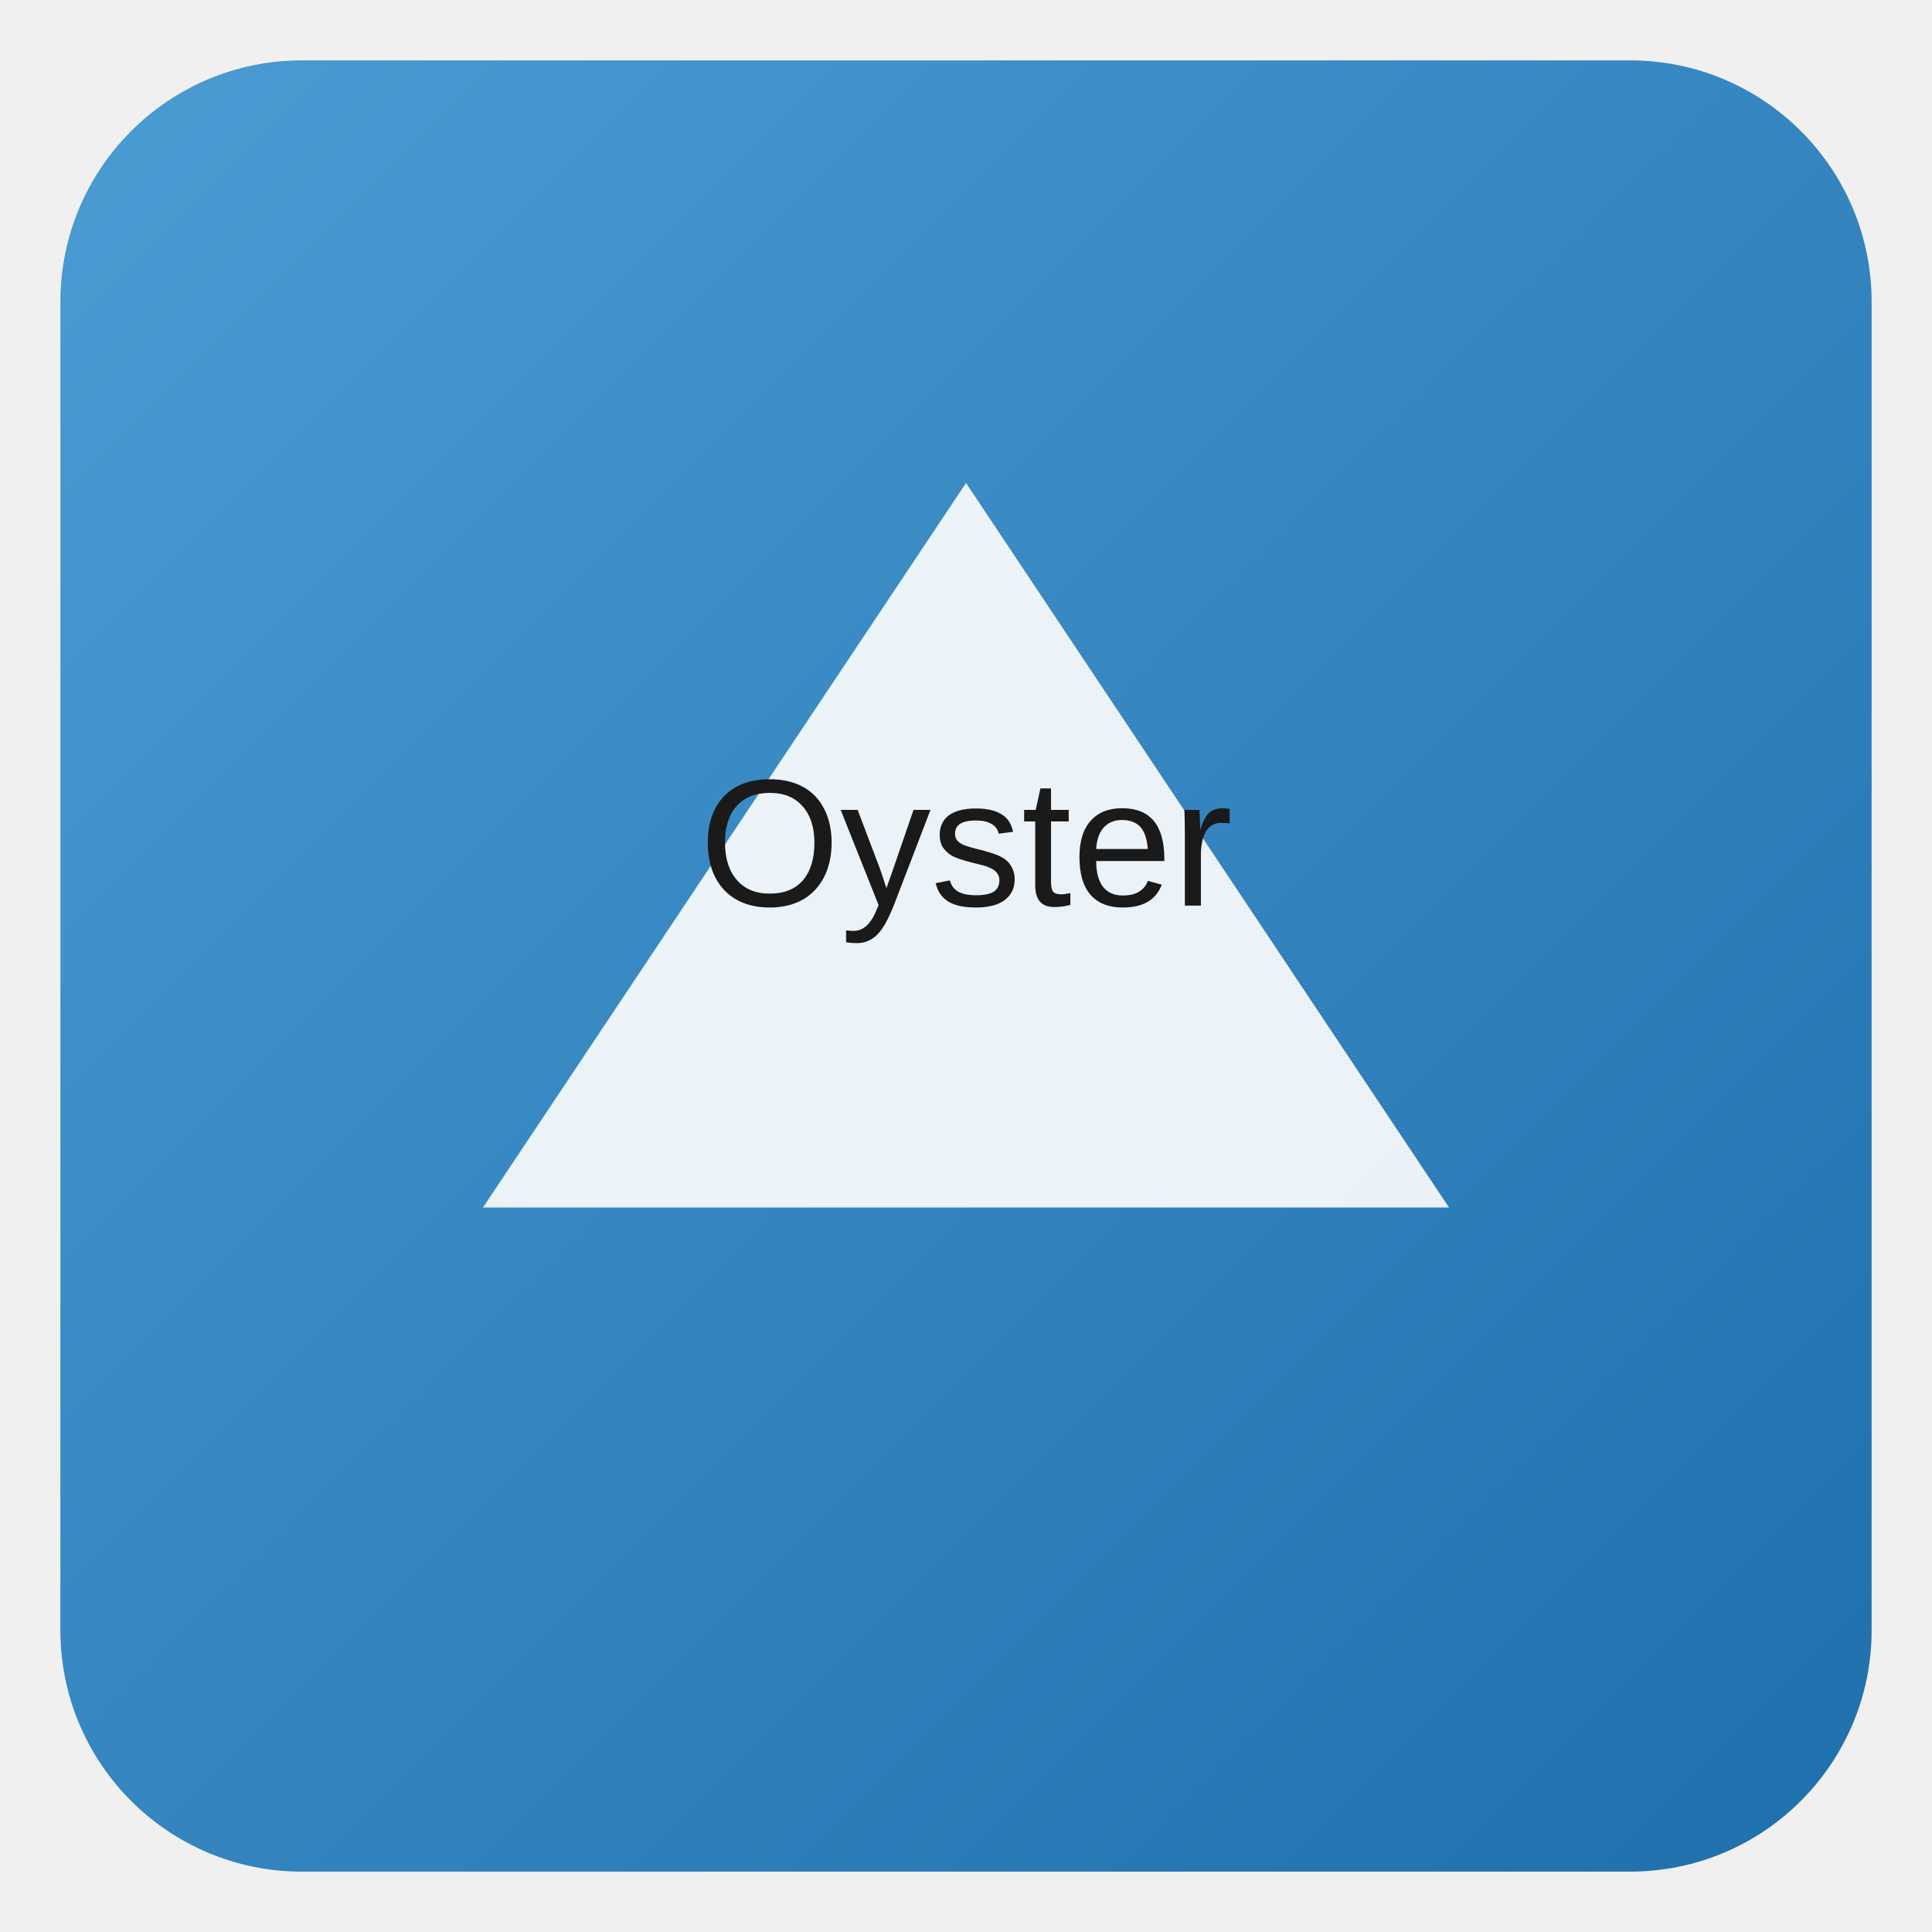
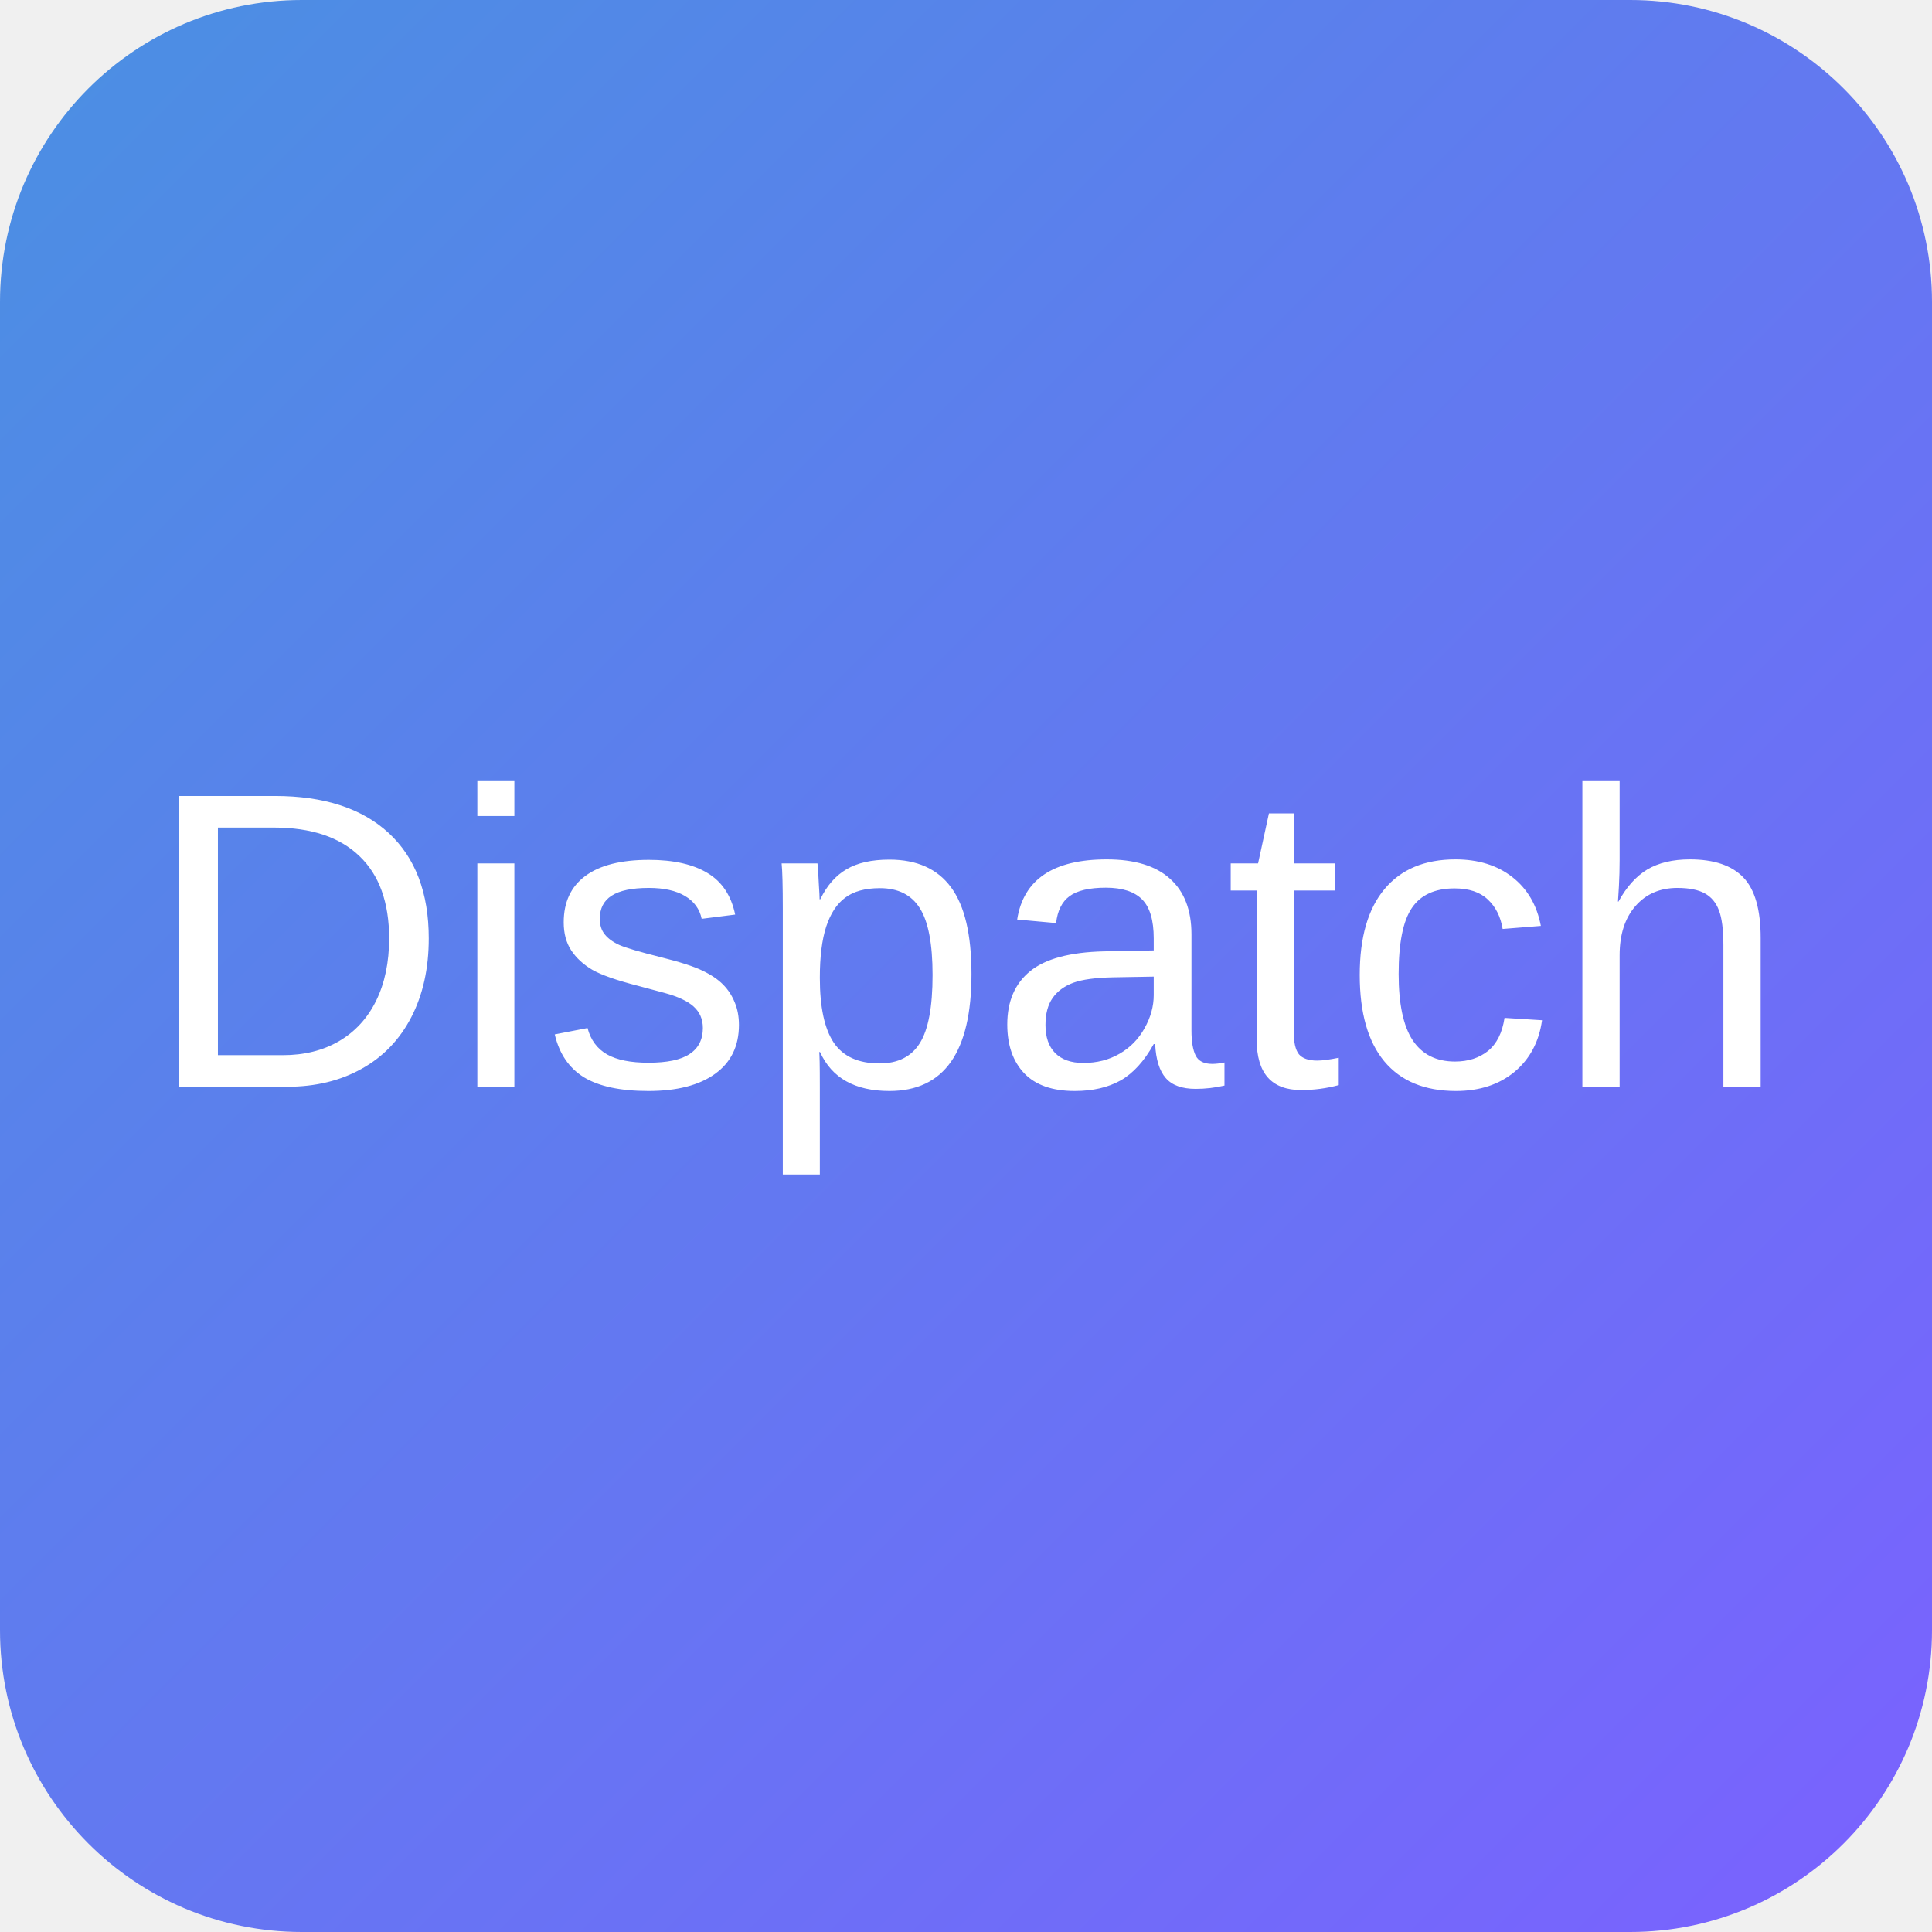
<svg xmlns="http://www.w3.org/2000/svg" width="128" height="128" viewBox="0 0 128 128">
  <defs>
-     <linearGradient id="g" x1="0" y1="0" x2="1" y2="1">
-       <stop stop-color="#4B9CD3" offset="0" />
-       <stop stop-color="#1F6FAD" offset="1" />
+     <linearGradient id="g" x1="0" x2="1" y1="0" y2="1">
+       <stop stop-color="#4A90E2" offset="0" />
+       <stop stop-color="#7B61FF" offset="1" />
    </linearGradient>
  </defs>
-   <rect x="4" y="4" width="120" height="120" rx="16" fill="url(#g)" />
-   <path d="M32 80 L96 80 L64 32 Z" fill="#fff" opacity="0.9" />
-   <text x="64" y="60" font-family="Arial" font-size="12" text-anchor="middle" fill="#1A1A1A">Oyster</text>
+   <rect width="128" height="128" rx="20" fill="url(#g)" />
+   <text x="64" y="72" font-family="Arial" font-size="28" text-anchor="middle" fill="white">Dispatch</text>
</svg>
